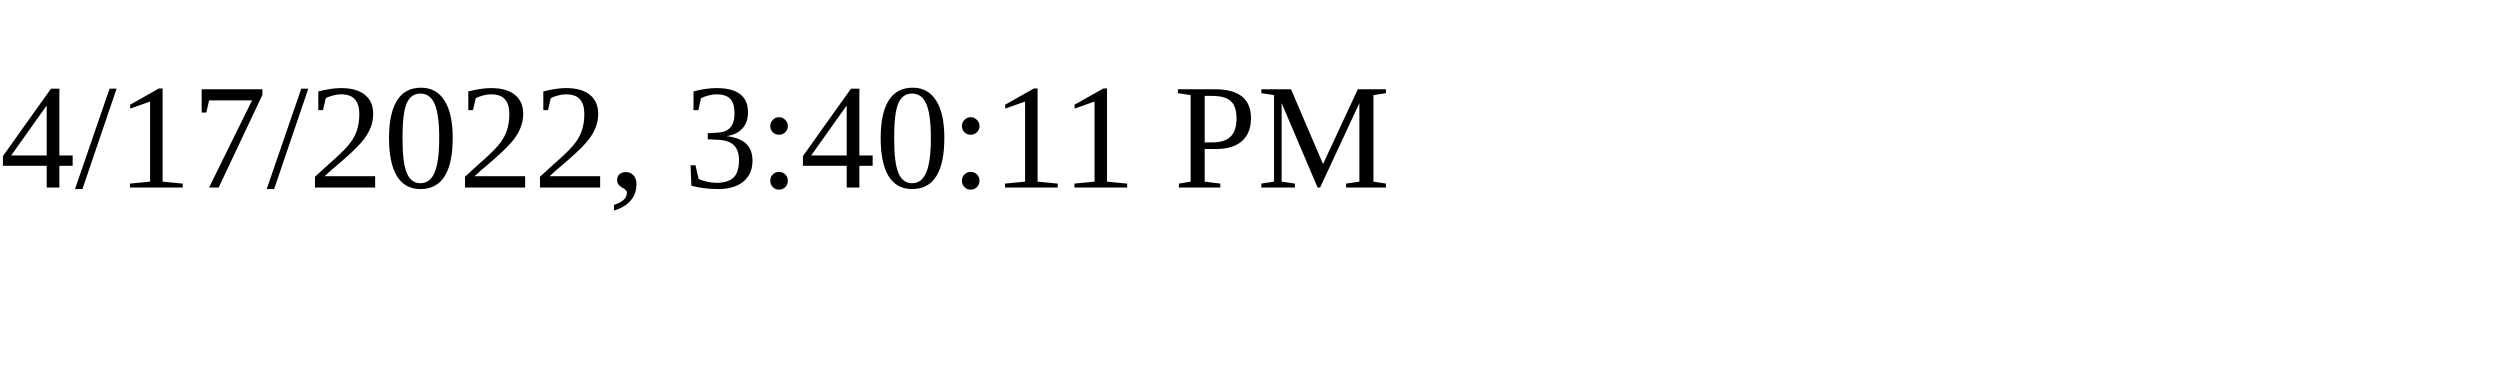
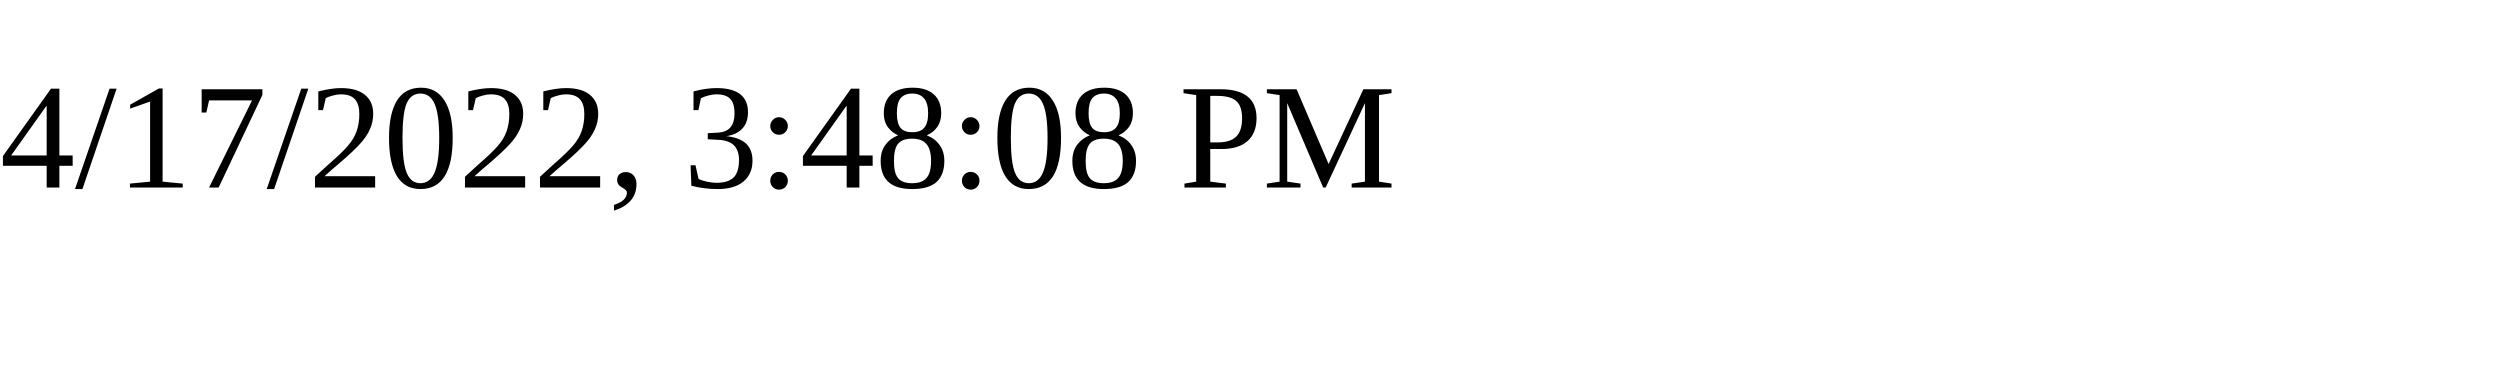
<svg xmlns="http://www.w3.org/2000/svg" height="30" width="200">
-   <text x="0" y="15">4/17/2022, 3:40:11 PM</text>
+   <text x="0" y="15">4/17/2022, 3:48:08 PM</text>
</svg>
